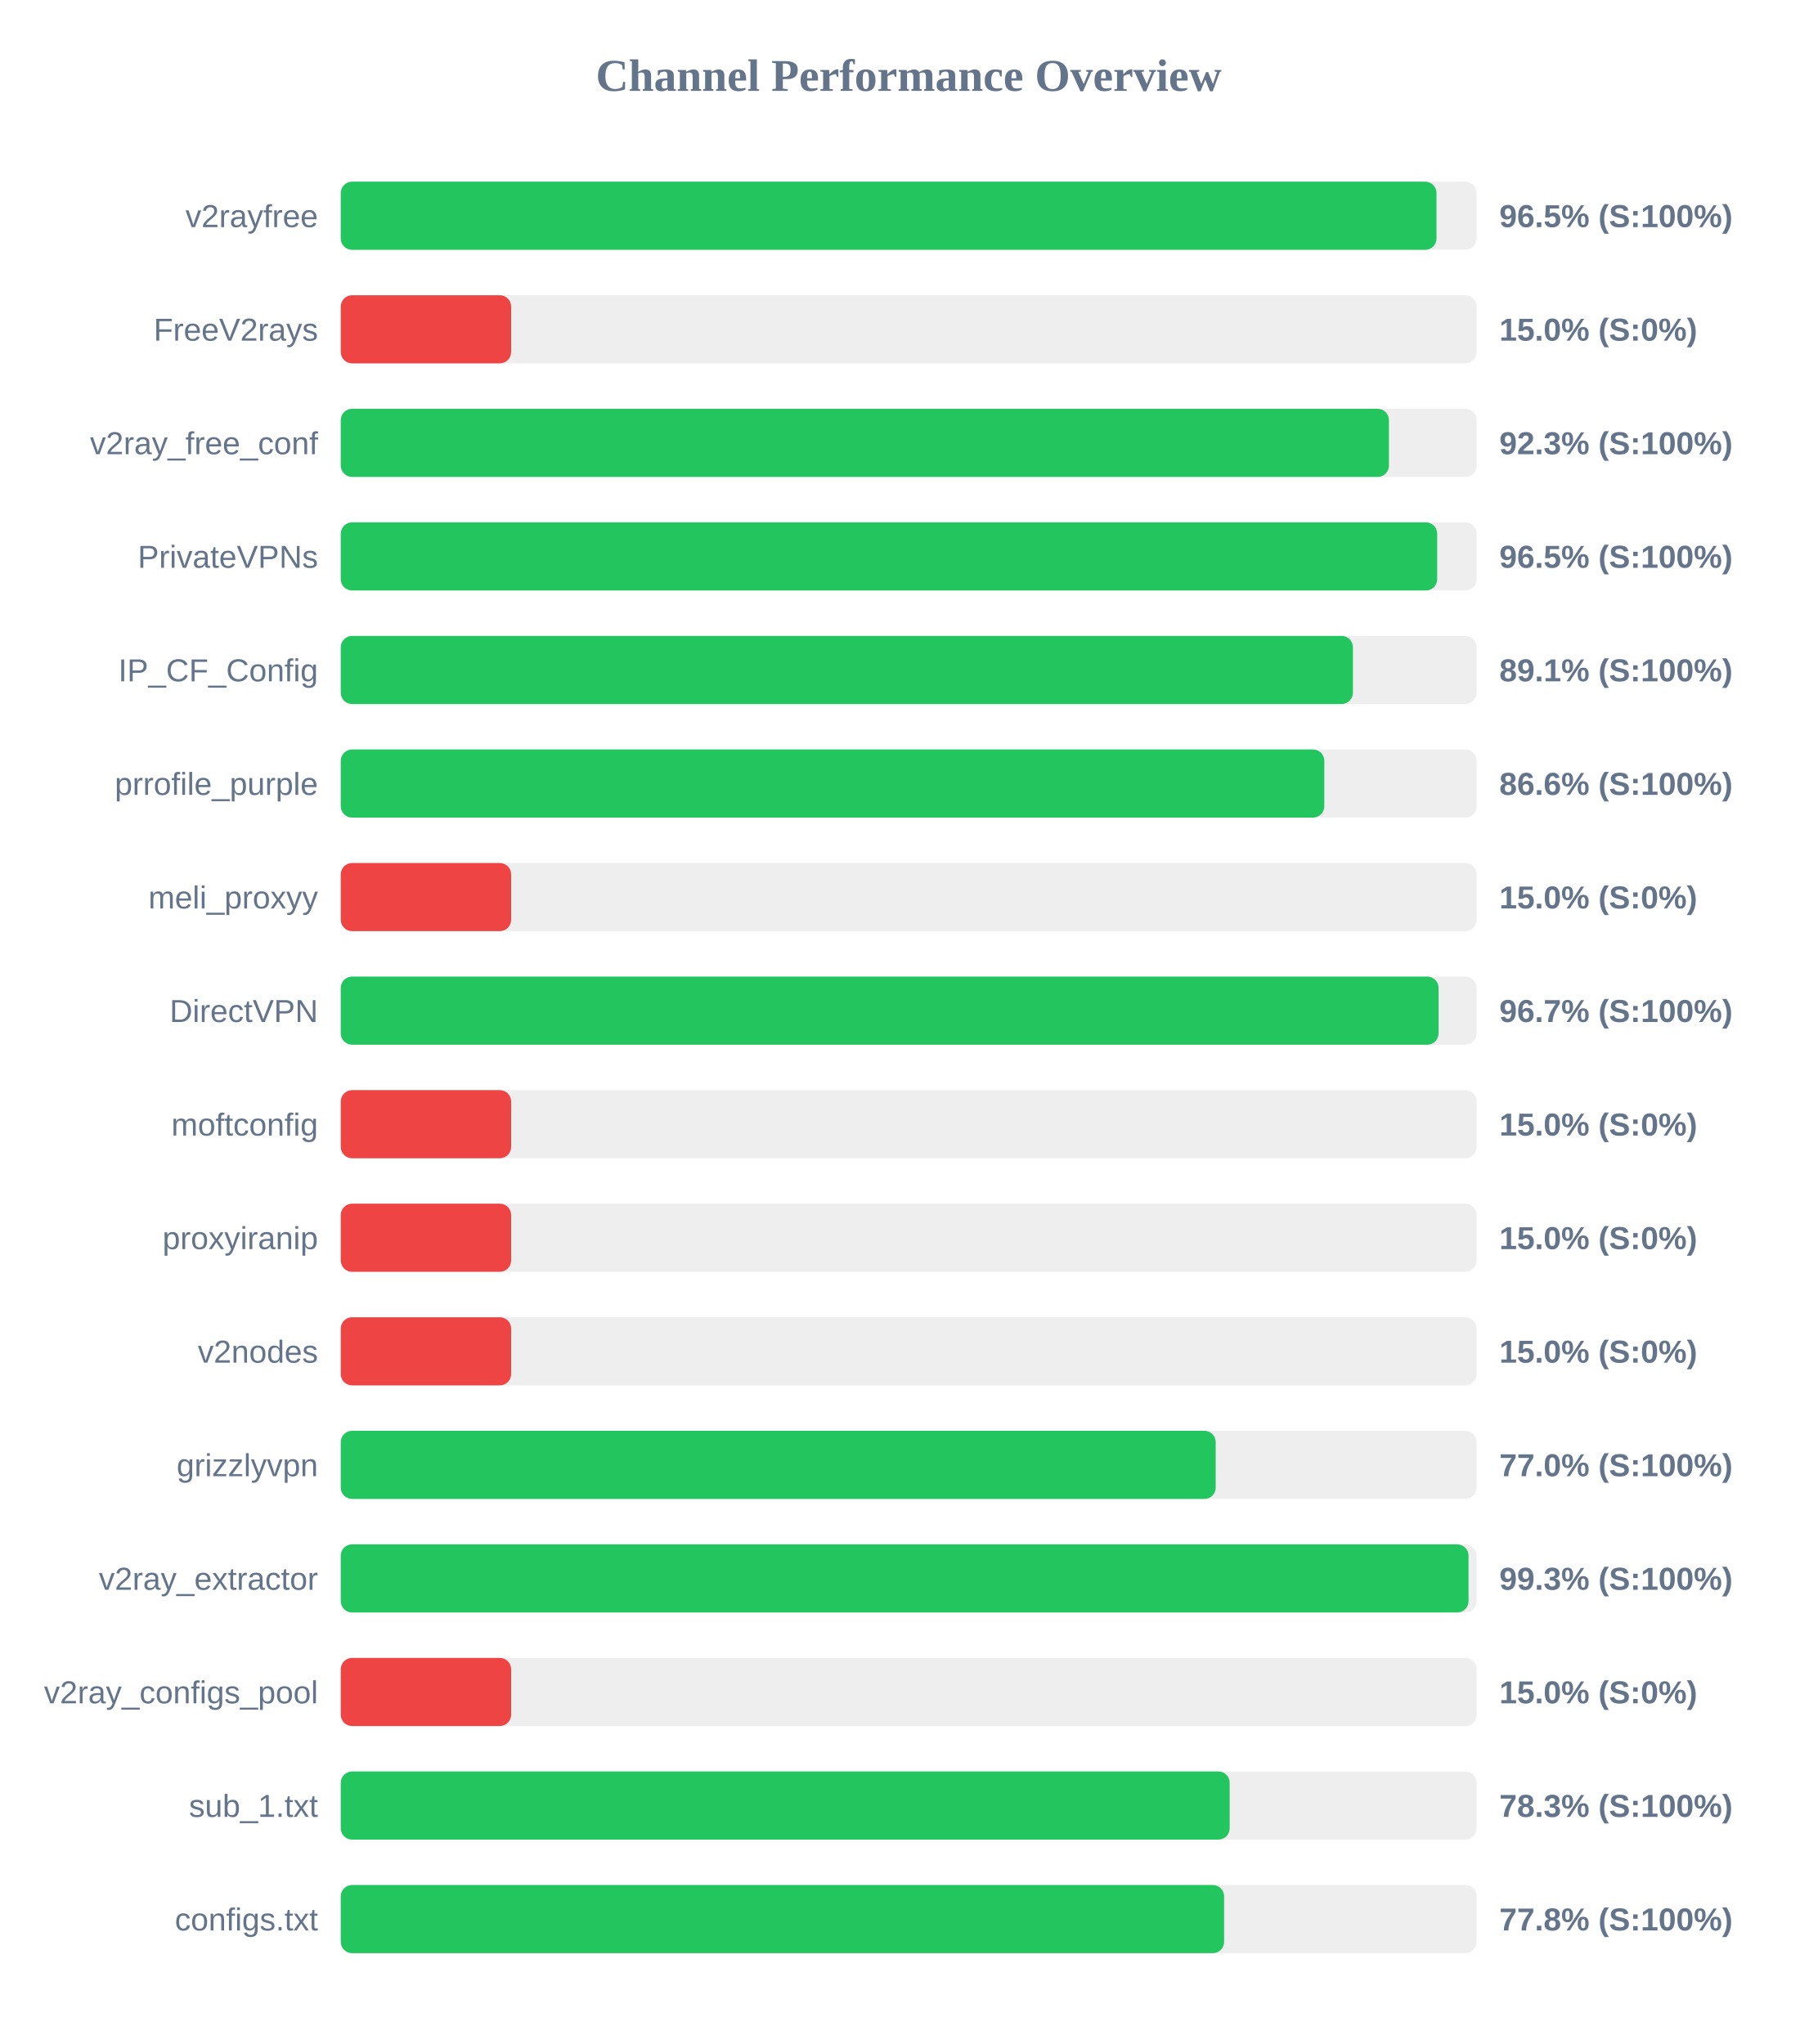
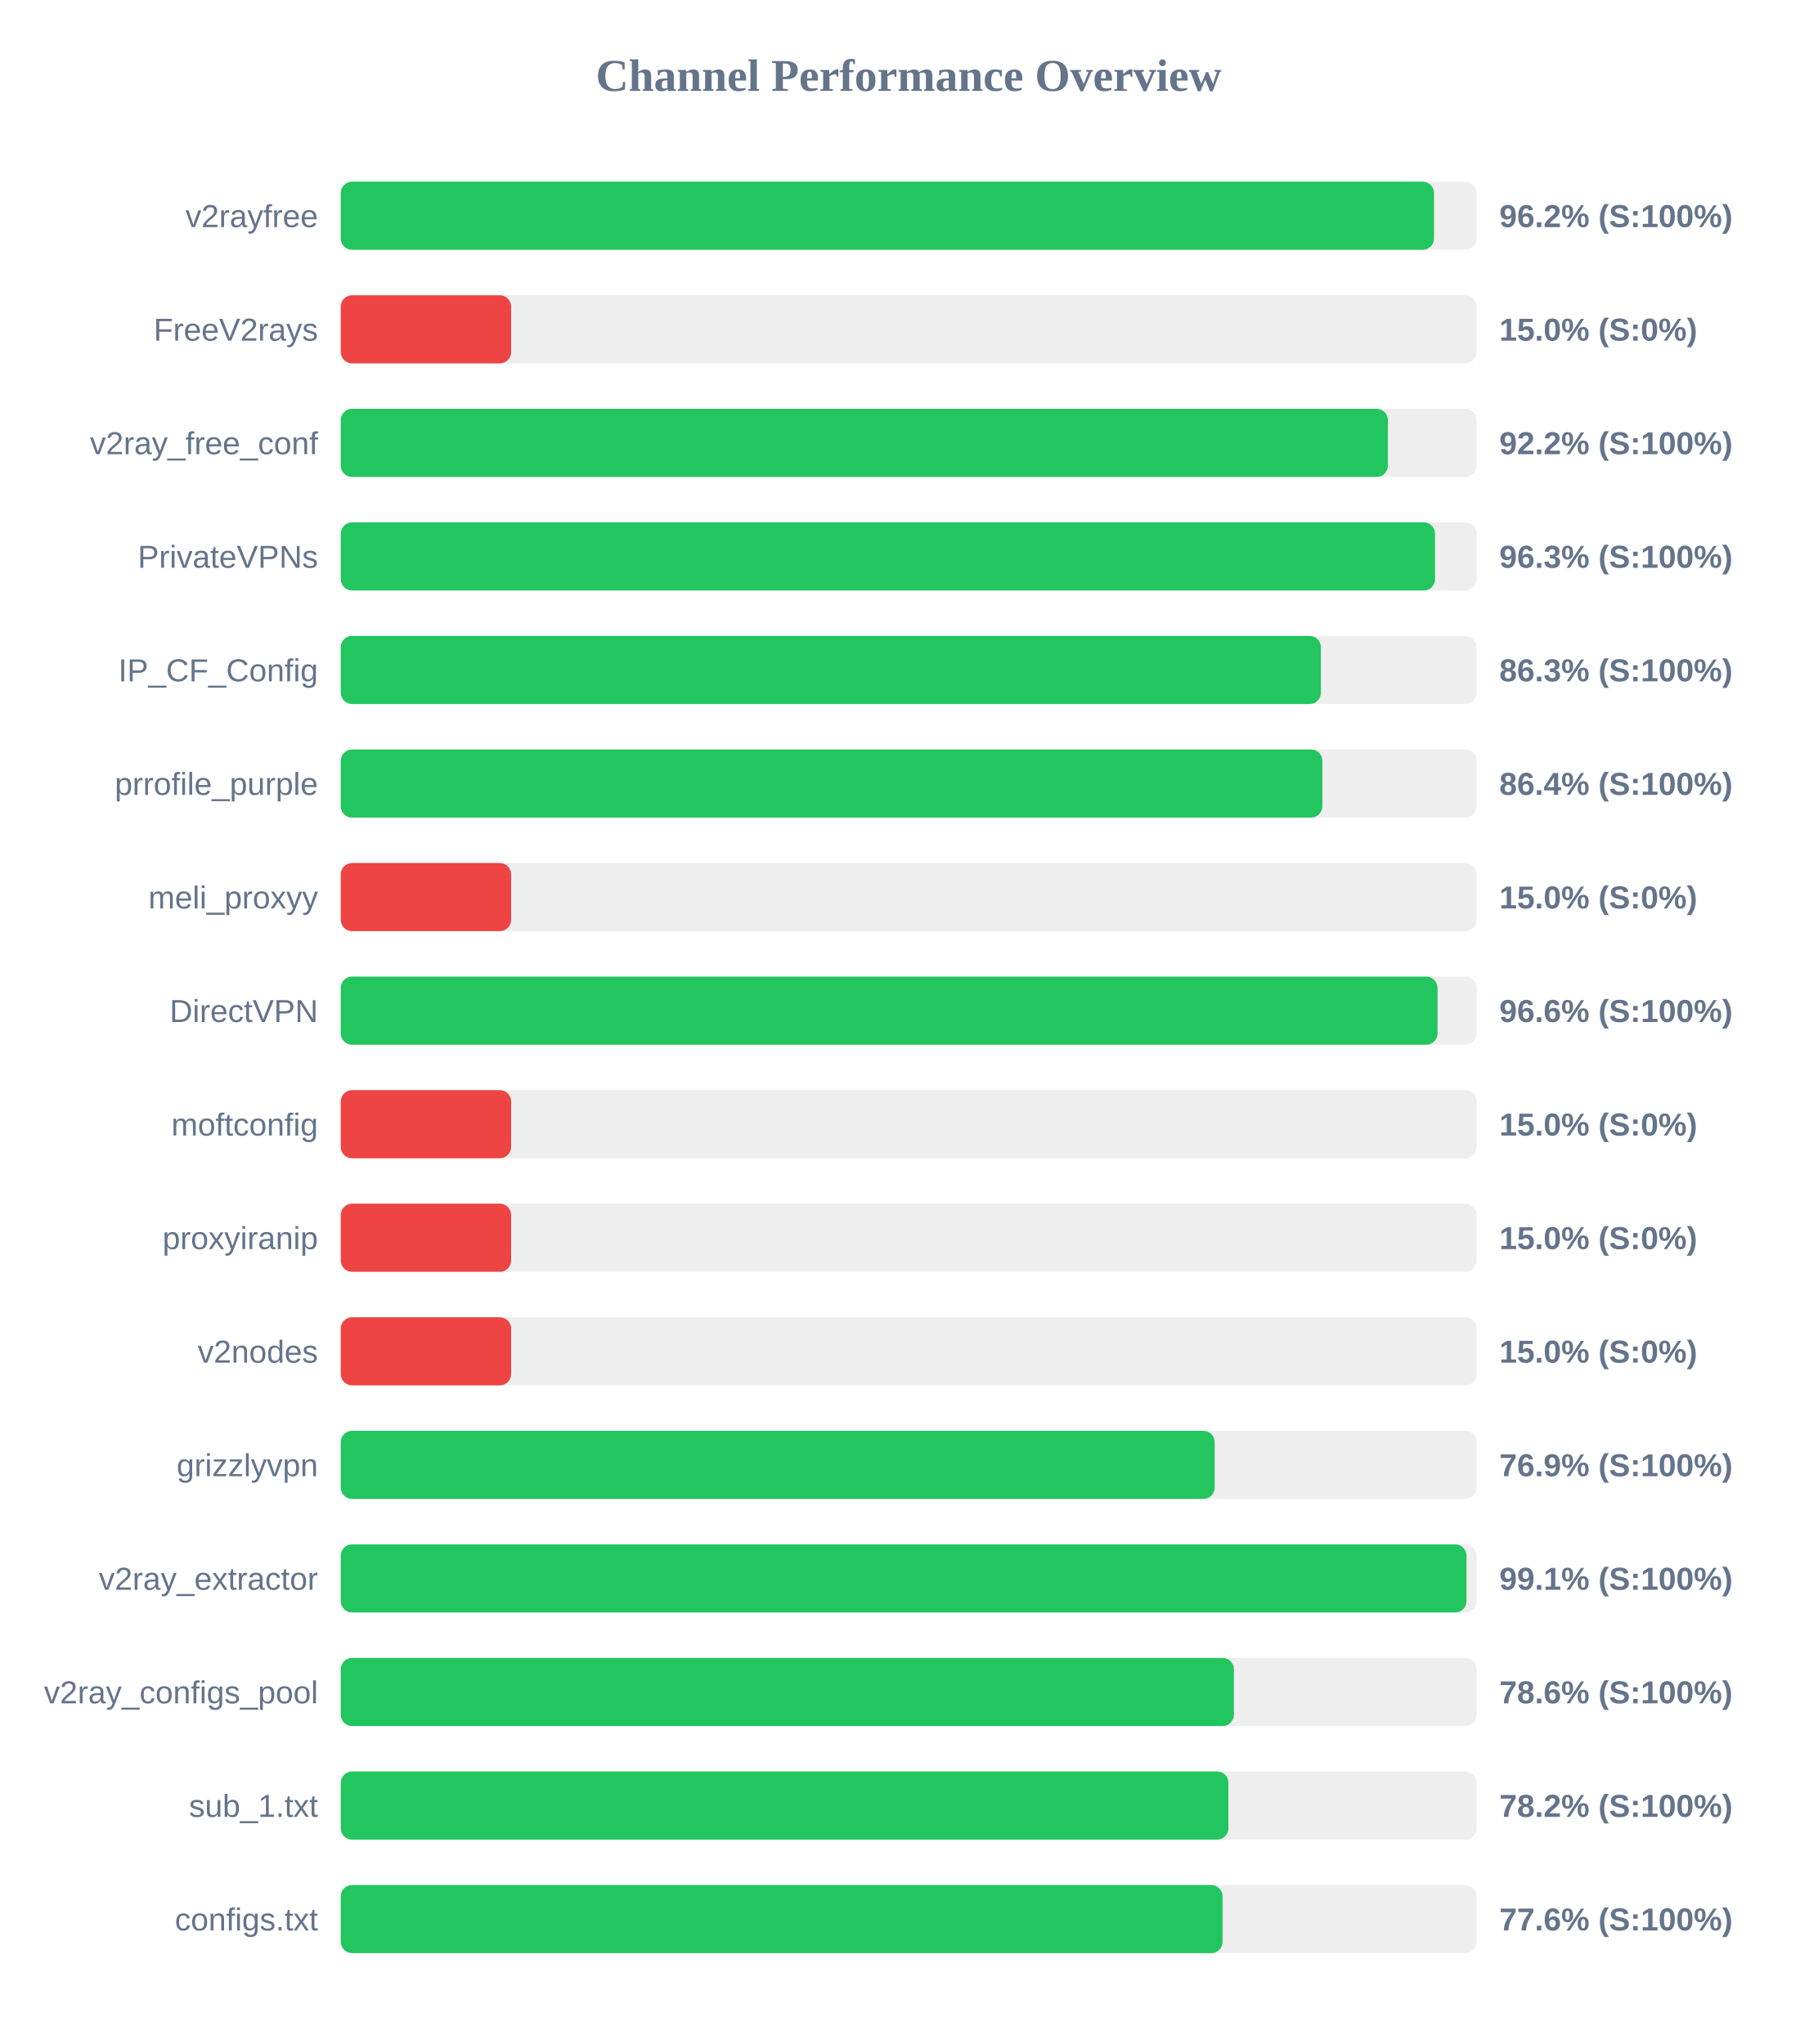
<svg xmlns="http://www.w3.org/2000/svg" width="800" height="900" version="1.1">
  <style>
        .row { font: 14px Arial; fill: #64748b; }
        .score { font: bold 14px Arial; fill: #64748b; }
    </style>
  <text x="400" y="40" text-anchor="middle" font-size="20px" font-weight="bold" fill="#64748b">Channel Performance Overview</text>
  <rect x="150" y="80" width="500" height="30" fill="#eee" rx="5" />
-   <rect x="150" y="80" width="482.35" height="30" fill="#22c55e" rx="5" />
+   <rect x="150" y="80" width="481.25" height="30" fill="#22c55e" rx="5" />
  <text x="140" y="100" text-anchor="end" class="row">v2rayfree</text>
-   <text x="660" y="100" text-anchor="start" class="score">96.5% (S:100%)</text>
+   <text x="660" y="100" text-anchor="start" class="score">96.2% (S:100%)</text>
  <rect x="150" y="130" width="500" height="30" fill="#eee" rx="5" />
  <rect x="150" y="130" width="75.0" height="30" fill="#ef4444" rx="5" />
  <text x="140" y="150" text-anchor="end" class="row">FreeV2rays</text>
  <text x="660" y="150" text-anchor="start" class="score">15.0% (S:0%)</text>
  <rect x="150" y="180" width="500" height="30" fill="#eee" rx="5" />
-   <rect x="150" y="180" width="461.4" height="30" fill="#22c55e" rx="5" />
+   <rect x="150" y="180" width="460.95" height="30" fill="#22c55e" rx="5" />
  <text x="140" y="200" text-anchor="end" class="row">v2ray_free_conf</text>
-   <text x="660" y="200" text-anchor="start" class="score">92.3% (S:100%)</text>
+   <text x="660" y="200" text-anchor="start" class="score">92.2% (S:100%)</text>
  <rect x="150" y="230" width="500" height="30" fill="#eee" rx="5" />
-   <rect x="150" y="230" width="482.65" height="30" fill="#22c55e" rx="5" />
+   <rect x="150" y="230" width="481.7" height="30" fill="#22c55e" rx="5" />
  <text x="140" y="250" text-anchor="end" class="row">PrivateVPNs</text>
-   <text x="660" y="250" text-anchor="start" class="score">96.5% (S:100%)</text>
+   <text x="660" y="250" text-anchor="start" class="score">96.3% (S:100%)</text>
  <rect x="150" y="280" width="500" height="30" fill="#eee" rx="5" />
-   <rect x="150" y="280" width="445.55" height="30" fill="#22c55e" rx="5" />
+   <rect x="150" y="280" width="431.45" height="30" fill="#22c55e" rx="5" />
  <text x="140" y="300" text-anchor="end" class="row">IP_CF_Config</text>
-   <text x="660" y="300" text-anchor="start" class="score">89.1% (S:100%)</text>
+   <text x="660" y="300" text-anchor="start" class="score">86.3% (S:100%)</text>
  <rect x="150" y="330" width="500" height="30" fill="#eee" rx="5" />
-   <rect x="150" y="330" width="432.95" height="30" fill="#22c55e" rx="5" />
+   <rect x="150" y="330" width="432.1" height="30" fill="#22c55e" rx="5" />
  <text x="140" y="350" text-anchor="end" class="row">prrofile_purple</text>
-   <text x="660" y="350" text-anchor="start" class="score">86.6% (S:100%)</text>
+   <text x="660" y="350" text-anchor="start" class="score">86.4% (S:100%)</text>
  <rect x="150" y="380" width="500" height="30" fill="#eee" rx="5" />
  <rect x="150" y="380" width="75.0" height="30" fill="#ef4444" rx="5" />
  <text x="140" y="400" text-anchor="end" class="row">meli_proxyy</text>
  <text x="660" y="400" text-anchor="start" class="score">15.0% (S:0%)</text>
  <rect x="150" y="430" width="500" height="30" fill="#eee" rx="5" />
-   <rect x="150" y="430" width="483.25" height="30" fill="#22c55e" rx="5" />
+   <rect x="150" y="430" width="482.8" height="30" fill="#22c55e" rx="5" />
  <text x="140" y="450" text-anchor="end" class="row">DirectVPN</text>
-   <text x="660" y="450" text-anchor="start" class="score">96.7% (S:100%)</text>
+   <text x="660" y="450" text-anchor="start" class="score">96.6% (S:100%)</text>
  <rect x="150" y="480" width="500" height="30" fill="#eee" rx="5" />
  <rect x="150" y="480" width="75.0" height="30" fill="#ef4444" rx="5" />
  <text x="140" y="500" text-anchor="end" class="row">moftconfig</text>
  <text x="660" y="500" text-anchor="start" class="score">15.0% (S:0%)</text>
  <rect x="150" y="530" width="500" height="30" fill="#eee" rx="5" />
  <rect x="150" y="530" width="75.0" height="30" fill="#ef4444" rx="5" />
  <text x="140" y="550" text-anchor="end" class="row">proxyiranip</text>
  <text x="660" y="550" text-anchor="start" class="score">15.0% (S:0%)</text>
  <rect x="150" y="580" width="500" height="30" fill="#eee" rx="5" />
  <rect x="150" y="580" width="75.0" height="30" fill="#ef4444" rx="5" />
  <text x="140" y="600" text-anchor="end" class="row">v2nodes</text>
  <text x="660" y="600" text-anchor="start" class="score">15.0% (S:0%)</text>
  <rect x="150" y="630" width="500" height="30" fill="#eee" rx="5" />
-   <rect x="150" y="630" width="385.15" height="30" fill="#22c55e" rx="5" />
+   <rect x="150" y="630" width="384.7" height="30" fill="#22c55e" rx="5" />
  <text x="140" y="650" text-anchor="end" class="row">grizzlyvpn</text>
-   <text x="660" y="650" text-anchor="start" class="score">77.0% (S:100%)</text>
+   <text x="660" y="650" text-anchor="start" class="score">76.9% (S:100%)</text>
  <rect x="150" y="680" width="500" height="30" fill="#eee" rx="5" />
-   <rect x="150" y="680" width="496.45" height="30" fill="#22c55e" rx="5" />
+   <rect x="150" y="680" width="495.55" height="30" fill="#22c55e" rx="5" />
  <text x="140" y="700" text-anchor="end" class="row">v2ray_extractor</text>
-   <text x="660" y="700" text-anchor="start" class="score">99.3% (S:100%)</text>
+   <text x="660" y="700" text-anchor="start" class="score">99.1% (S:100%)</text>
  <rect x="150" y="730" width="500" height="30" fill="#eee" rx="5" />
-   <rect x="150" y="730" width="75.0" height="30" fill="#ef4444" rx="5" />
+   <rect x="150" y="730" width="393.15" height="30" fill="#22c55e" rx="5" />
  <text x="140" y="750" text-anchor="end" class="row">v2ray_configs_pool</text>
-   <text x="660" y="750" text-anchor="start" class="score">15.0% (S:0%)</text>
+   <text x="660" y="750" text-anchor="start" class="score">78.6% (S:100%)</text>
  <rect x="150" y="780" width="500" height="30" fill="#eee" rx="5" />
-   <rect x="150" y="780" width="391.3" height="30" fill="#22c55e" rx="5" />
+   <rect x="150" y="780" width="390.75" height="30" fill="#22c55e" rx="5" />
  <text x="140" y="800" text-anchor="end" class="row">sub_1.txt</text>
-   <text x="660" y="800" text-anchor="start" class="score">78.3% (S:100%)</text>
+   <text x="660" y="800" text-anchor="start" class="score">78.2% (S:100%)</text>
  <rect x="150" y="830" width="500" height="30" fill="#eee" rx="5" />
-   <rect x="150" y="830" width="388.85" height="30" fill="#22c55e" rx="5" />
+   <rect x="150" y="830" width="388.15" height="30" fill="#22c55e" rx="5" />
  <text x="140" y="850" text-anchor="end" class="row">configs.txt</text>
-   <text x="660" y="850" text-anchor="start" class="score">77.8% (S:100%)</text>
+   <text x="660" y="850" text-anchor="start" class="score">77.6% (S:100%)</text>
</svg>
